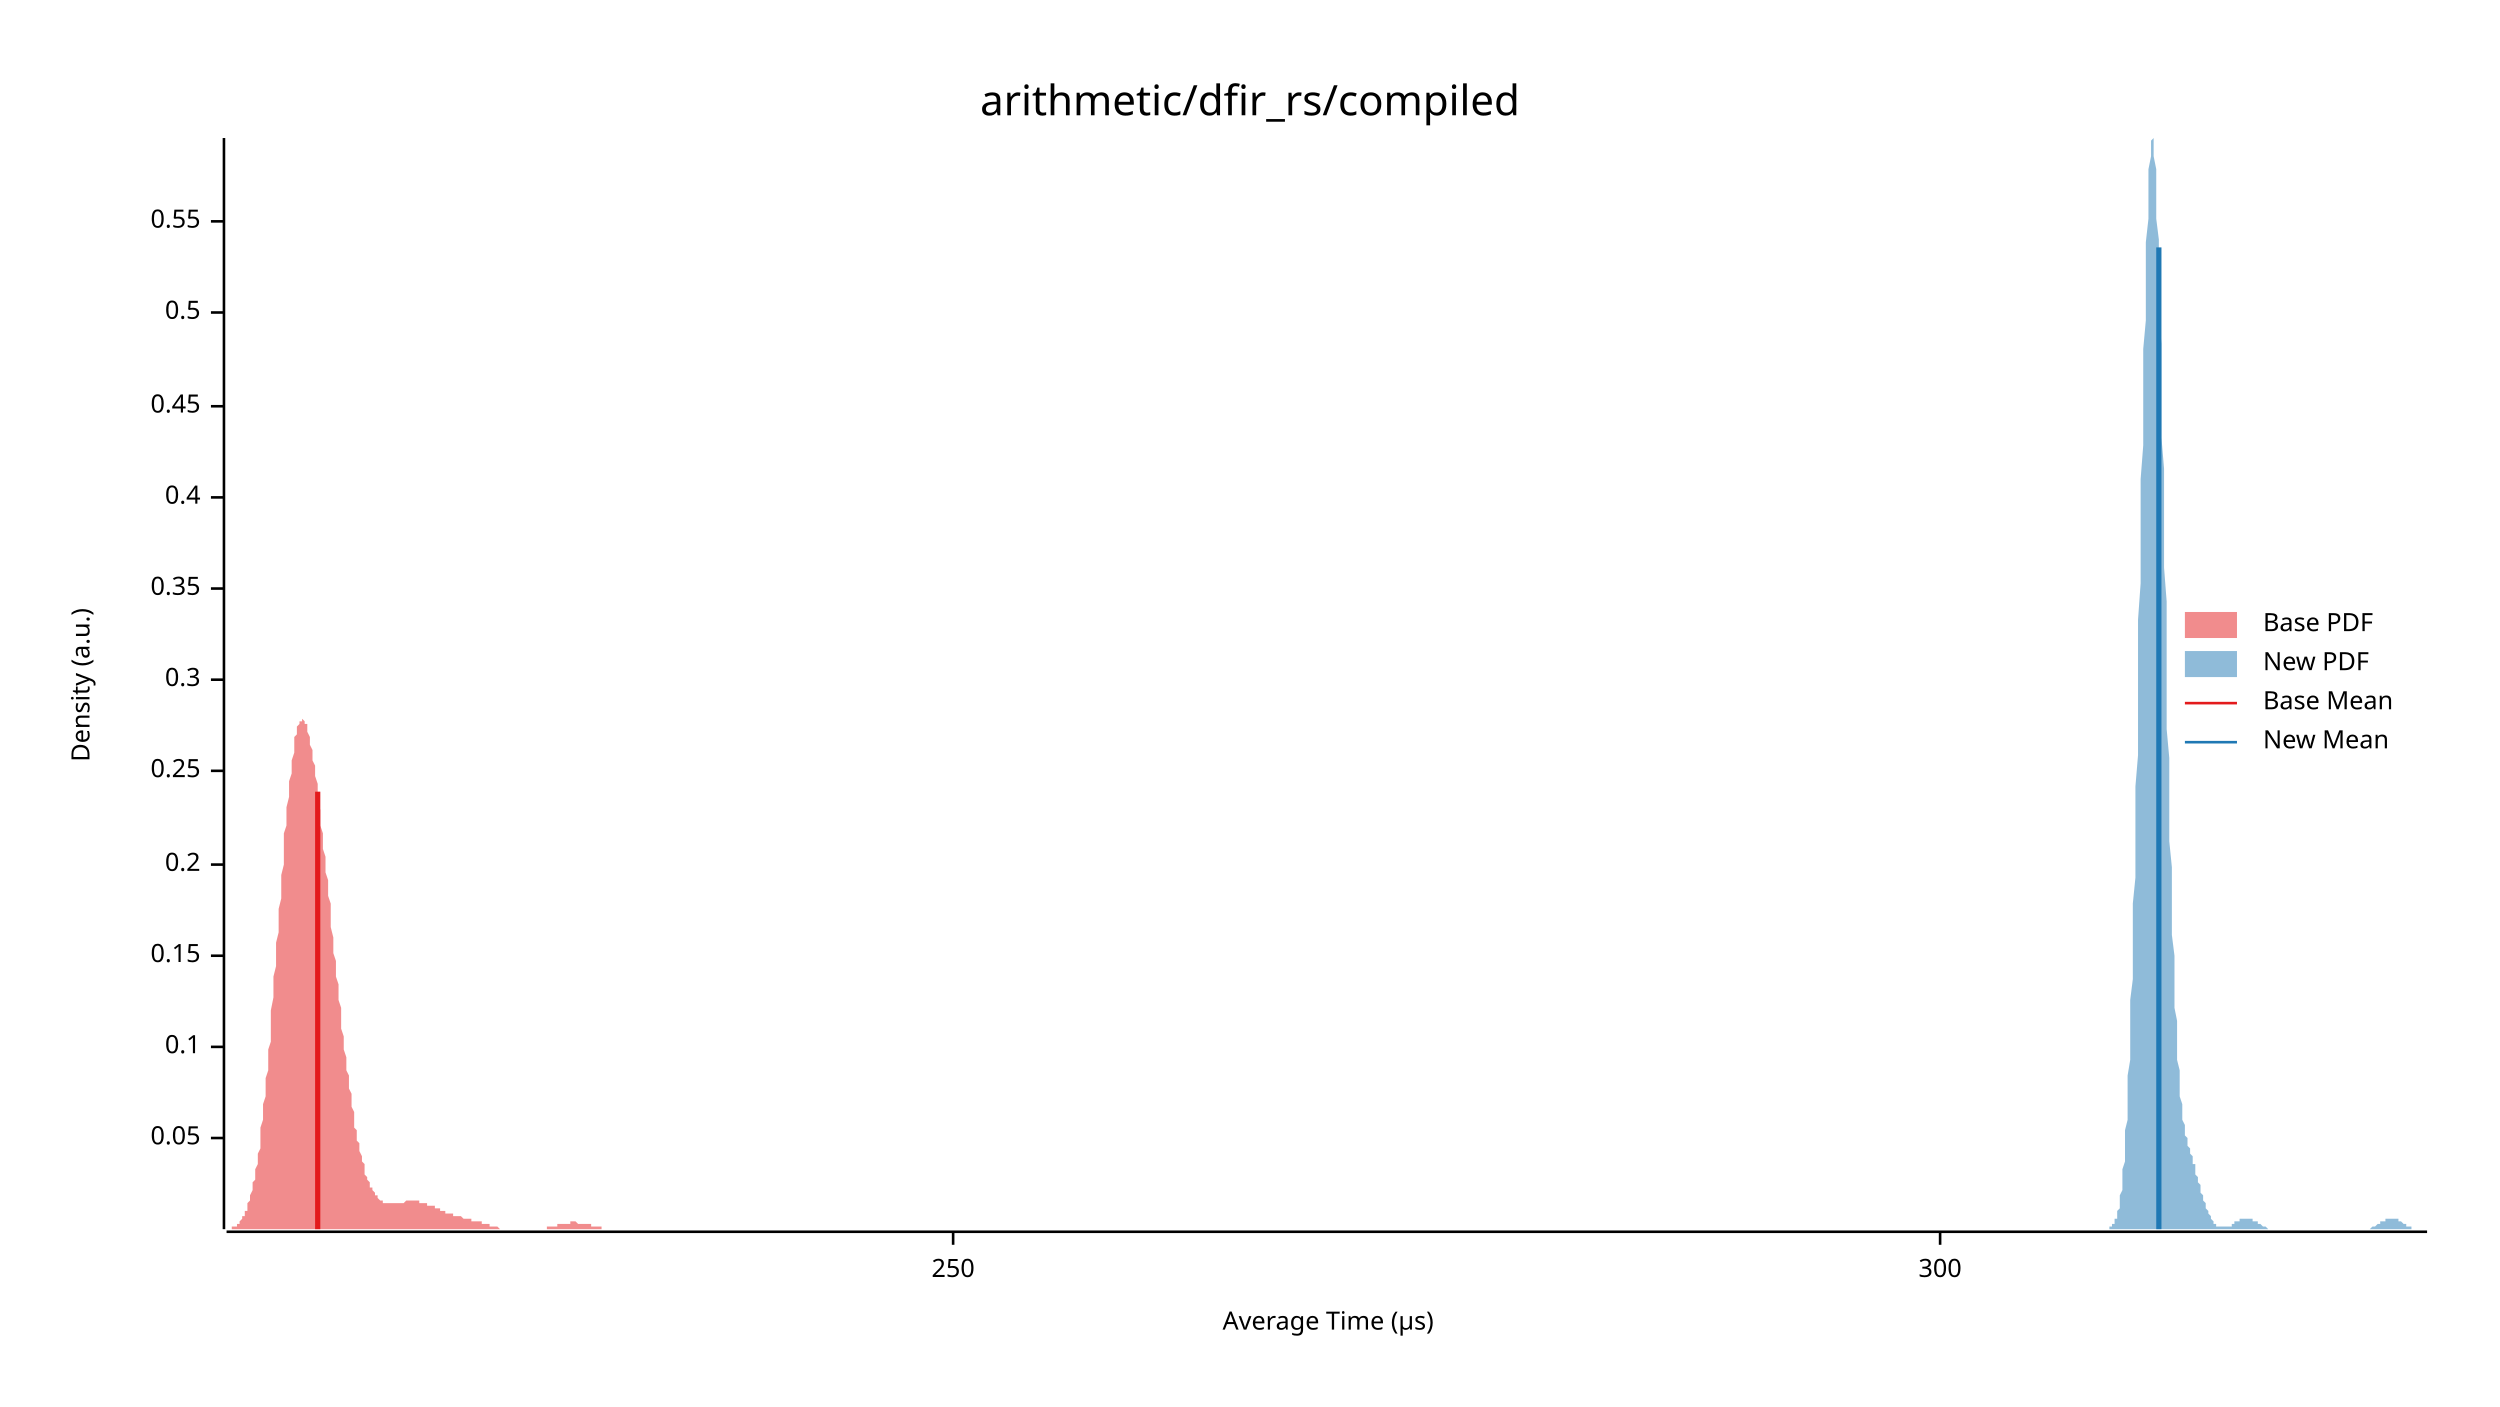
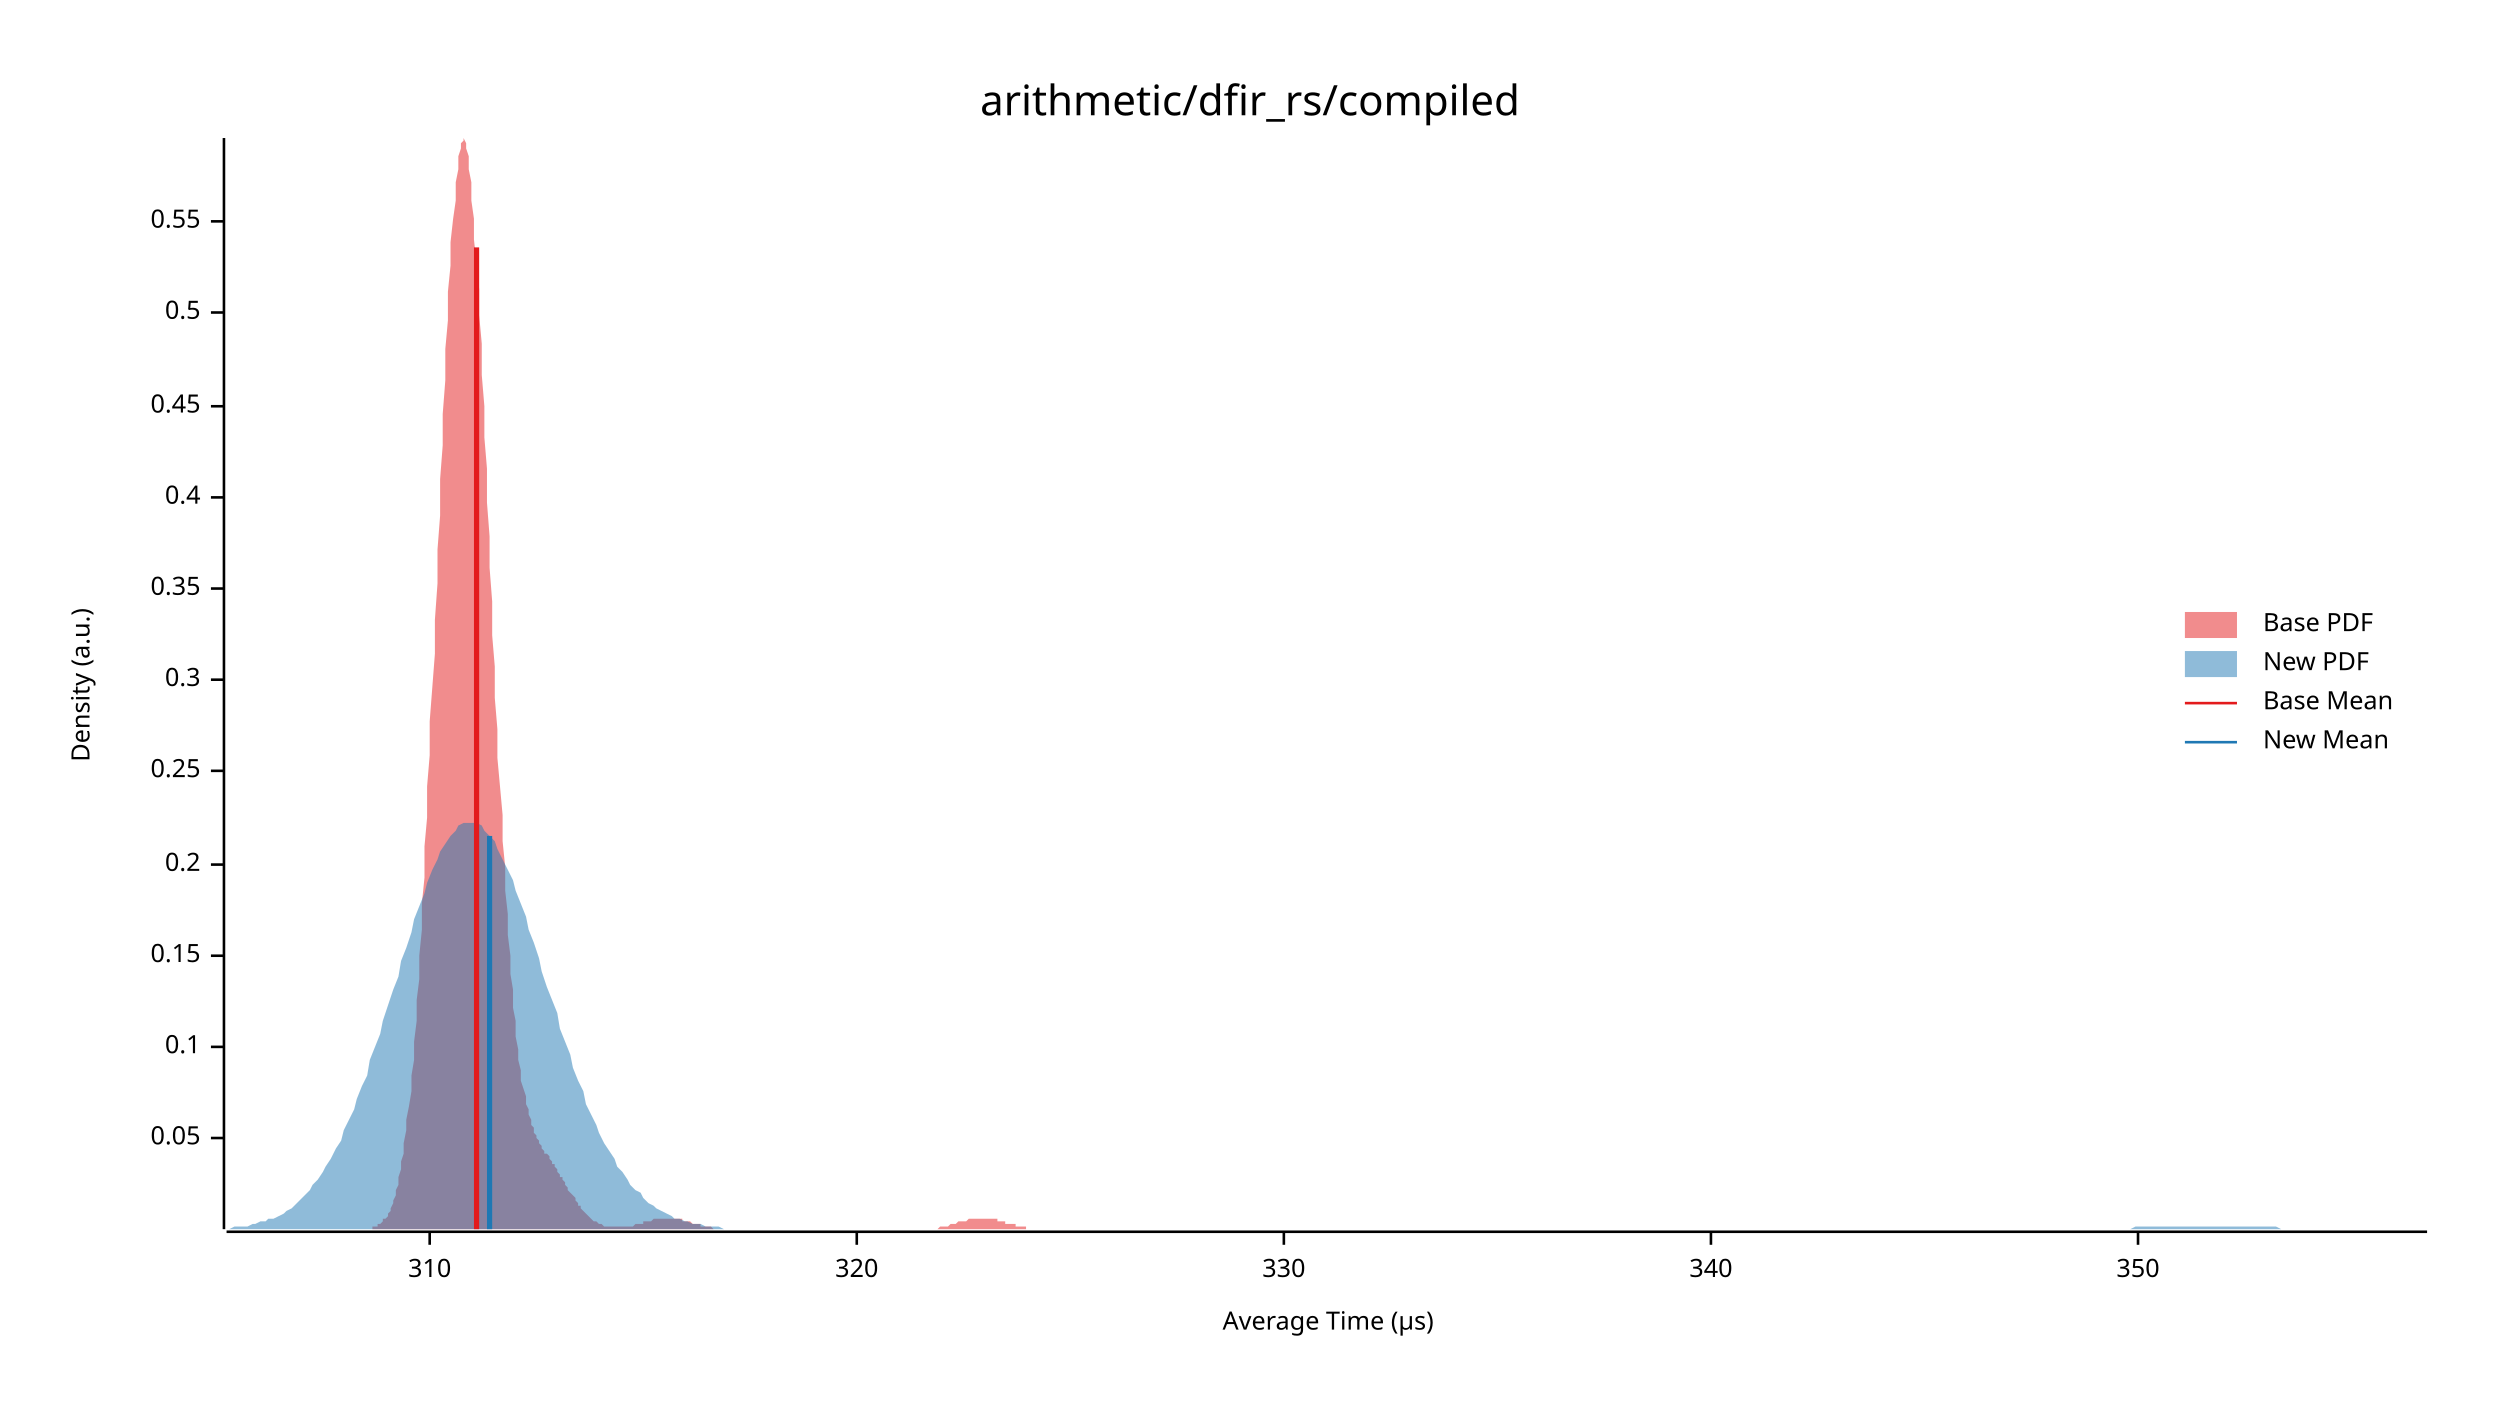
<svg xmlns="http://www.w3.org/2000/svg" width="960" height="540" viewBox="0 0 960 540">
  <text x="480" y="32" dy="0.76em" text-anchor="middle" font-family="sans-serif" font-size="16.129" opacity="1" fill="#000000">
arithmetic/dfir_rs/compiled
</text>
  <text x="27" y="263" dy="0.76em" text-anchor="middle" font-family="sans-serif" font-size="9.677" opacity="1" fill="#000000" transform="rotate(270, 27, 263)">
Density (a.u.)
</text>
  <text x="510" y="513" dy="-0.5ex" text-anchor="middle" font-family="sans-serif" font-size="9.677" opacity="1" fill="#000000">
Average Time (µs)
</text>
  <polyline fill="none" opacity="1" stroke="#000000" stroke-width="1" points="86,53 86,472 " />
  <text x="77" y="437" dy="0.5ex" text-anchor="end" font-family="sans-serif" font-size="9.677" opacity="1" fill="#000000">
0.05
</text>
  <polyline fill="none" opacity="1" stroke="#000000" stroke-width="1" points="81,437 86,437 " />
  <text x="77" y="402" dy="0.5ex" text-anchor="end" font-family="sans-serif" font-size="9.677" opacity="1" fill="#000000">
0.1
</text>
  <polyline fill="none" opacity="1" stroke="#000000" stroke-width="1" points="81,402 86,402 " />
  <text x="77" y="367" dy="0.5ex" text-anchor="end" font-family="sans-serif" font-size="9.677" opacity="1" fill="#000000">
0.15
</text>
  <polyline fill="none" opacity="1" stroke="#000000" stroke-width="1" points="81,367 86,367 " />
  <text x="77" y="332" dy="0.5ex" text-anchor="end" font-family="sans-serif" font-size="9.677" opacity="1" fill="#000000">
0.2
</text>
  <polyline fill="none" opacity="1" stroke="#000000" stroke-width="1" points="81,332 86,332 " />
  <text x="77" y="296" dy="0.5ex" text-anchor="end" font-family="sans-serif" font-size="9.677" opacity="1" fill="#000000">
0.25
</text>
  <polyline fill="none" opacity="1" stroke="#000000" stroke-width="1" points="81,296 86,296 " />
  <text x="77" y="261" dy="0.5ex" text-anchor="end" font-family="sans-serif" font-size="9.677" opacity="1" fill="#000000">
0.3
</text>
  <polyline fill="none" opacity="1" stroke="#000000" stroke-width="1" points="81,261 86,261 " />
  <text x="77" y="226" dy="0.5ex" text-anchor="end" font-family="sans-serif" font-size="9.677" opacity="1" fill="#000000">
0.35
</text>
  <polyline fill="none" opacity="1" stroke="#000000" stroke-width="1" points="81,226 86,226 " />
  <text x="77" y="191" dy="0.5ex" text-anchor="end" font-family="sans-serif" font-size="9.677" opacity="1" fill="#000000">
0.4
</text>
  <polyline fill="none" opacity="1" stroke="#000000" stroke-width="1" points="81,191 86,191 " />
  <text x="77" y="156" dy="0.5ex" text-anchor="end" font-family="sans-serif" font-size="9.677" opacity="1" fill="#000000">
0.45
</text>
  <polyline fill="none" opacity="1" stroke="#000000" stroke-width="1" points="81,156 86,156 " />
  <text x="77" y="120" dy="0.5ex" text-anchor="end" font-family="sans-serif" font-size="9.677" opacity="1" fill="#000000">
0.5
</text>
  <polyline fill="none" opacity="1" stroke="#000000" stroke-width="1" points="81,120 86,120 " />
  <text x="77" y="85" dy="0.5ex" text-anchor="end" font-family="sans-serif" font-size="9.677" opacity="1" fill="#000000">
0.55
</text>
  <polyline fill="none" opacity="1" stroke="#000000" stroke-width="1" points="81,85 86,85 " />
  <polyline fill="none" opacity="1" stroke="#000000" stroke-width="1" points="87,473 932,473 " />
-   <text x="366" y="483" dy="0.76em" text-anchor="middle" font-family="sans-serif" font-size="9.677" opacity="1" fill="#000000">
- 250
+   <text x="165" y="483" dy="0.76em" text-anchor="middle" font-family="sans-serif" font-size="9.677" opacity="1" fill="#000000">
+ 310
</text>
-   <polyline fill="none" opacity="1" stroke="#000000" stroke-width="1" points="366,473 366,478 " />
-   <text x="745" y="483" dy="0.76em" text-anchor="middle" font-family="sans-serif" font-size="9.677" opacity="1" fill="#000000">
- 300
+   <polyline fill="none" opacity="1" stroke="#000000" stroke-width="1" points="165,473 165,478 " />
+   <text x="329" y="483" dy="0.76em" text-anchor="middle" font-family="sans-serif" font-size="9.677" opacity="1" fill="#000000">
+ 320
</text>
-   <polyline fill="none" opacity="1" stroke="#000000" stroke-width="1" points="745,473 745,478 " />
-   <polygon opacity="0.5" fill="#E31A1C" points="87,472 87,472 87,472 87,472 88,472 88,472 88,472 89,472 89,472 89,471 90,471 90,471 90,471 91,471 91,470 91,470 91,470 92,470 92,469 92,469 93,468 93,468 93,467 94,467 94,466 94,465 95,465 95,464 95,463 95,462 96,461 96,460 96,459 97,457 97,456 97,454 98,453 98,451 98,449 99,447 99,445 99,443 100,441 100,438 100,436 100,433 101,430 101,427 101,424 102,421 102,418 102,414 103,411 103,407 103,403 104,400 104,396 104,392 104,388 105,383 105,379 105,375 106,371 106,366 106,362 107,358 107,353 107,349 108,345 108,341 108,336 109,332 109,328 109,324 109,320 110,317 110,313 110,310 111,306 111,303 111,300 112,297 112,294 112,292 113,289 113,287 113,285 113,283 114,282 114,281 114,279 115,278 115,278 115,277 116,277 116,276 116,276 117,277 117,277 117,278 118,278 118,279 118,280 118,281 119,283 119,284 119,286 120,288 120,290 120,292 121,294 121,296 121,298 122,301 122,303 122,306 122,308 123,311 123,314 123,317 124,320 124,323 124,326 125,329 125,332 125,335 126,338 126,341 126,344 127,347 127,350 127,353 127,356 128,360 128,363 128,366 129,369 129,372 129,375 130,378 130,381 130,384 131,387 131,390 131,392 131,395 132,398 132,401 132,403 133,406 133,409 133,411 134,413 134,416 134,418 135,420 135,423 135,425 136,427 136,429 136,431 136,433 137,434 137,436 137,438 138,439 138,441 138,442 139,444 139,445 139,446 140,447 140,449 140,450 140,451 141,452 141,453 141,453 142,454 142,455 142,456 143,456 143,457 143,457 144,458 144,458 144,459 145,459 145,460 145,460 145,460 146,461 146,461 146,461 147,461 147,461 147,462 148,462 148,462 148,462 149,462 149,462 149,462 149,462 150,462 150,462 150,462 151,462 151,462 151,462 152,462 152,462 152,462 153,462 153,462 153,462 154,462 154,462 154,462 154,462 155,462 155,462 155,462 156,461 156,461 156,461 157,461 157,461 157,461 158,461 158,461 158,461 158,461 159,461 159,461 159,461 160,461 160,461 160,461 161,461 161,462 161,462 162,462 162,462 162,462 163,462 163,462 163,462 163,462 164,462 164,462 164,463 165,463 165,463 165,463 166,463 166,463 166,463 167,463 167,464 167,464 167,464 168,464 168,464 168,464 169,464 169,465 169,465 170,465 170,465 170,465 171,465 171,465 171,466 172,466 172,466 172,466 172,466 173,466 173,466 173,466 174,466 174,467 174,467 175,467 175,467 175,467 176,467 176,467 176,467 176,467 177,467 177,467 177,467 178,468 178,468 178,468 179,468 179,468 179,468 180,468 180,468 180,468 181,468 181,468 181,468 181,469 182,469 182,469 182,469 183,469 183,469 183,469 184,469 184,469 184,469 185,469 185,470 185,470 185,470 186,470 186,470 186,470 187,470 187,470 187,470 188,470 188,471 188,471 189,471 189,471 189,471 190,471 190,471 190,471 190,471 191,471 191,471 191,471 192,472 192,472 192,472 193,472 193,472 193,472 194,472 194,472 194,472 194,472 195,472 195,472 195,472 196,472 196,472 196,472 197,472 197,472 197,472 198,472 198,472 198,472 199,472 199,472 199,472 199,472 200,472 200,472 200,472 201,472 201,472 201,472 202,472 202,472 202,472 203,472 203,472 203,472 203,472 204,472 204,472 204,472 205,472 205,472 205,472 206,472 206,472 206,472 207,472 207,472 207,472 208,472 208,472 208,472 208,472 209,472 209,472 209,472 210,472 210,471 210,471 211,471 211,471 211,471 212,471 212,471 212,471 212,471 213,471 213,471 213,471 214,471 214,470 214,470 215,470 215,470 215,470 216,470 216,470 216,470 217,470 217,470 217,470 217,470 218,470 218,470 218,470 219,470 219,470 219,469 220,469 220,469 220,469 221,469 221,469 221,469 221,469 222,470 222,470 222,470 223,470 223,470 223,470 224,470 224,470 224,470 225,470 225,470 225,470 226,470 226,470 226,470 226,470 227,470 227,471 227,471 228,471 228,471 228,471 229,471 229,471 229,471 230,471 230,471 230,471 230,471 231,471 231,472 231,472 232,472 232,472 232,472 233,472 233,472 233,472 234,472 234,472 234,472 235,472 235,472 235,472 235,472 236,472 236,472 236,472 237,472 237,472 237,472 238,472 238,472 238,472 239,472 239,472 239,472 239,472 240,472 240,472 240,472 241,472 241,472 241,472 241,472 87,472 " />
-   <polygon opacity="0.5" fill="#1F78B4" points="810,472 810,472 810,472 810,472 810,471 811,471 811,471 811,471 811,470 812,470 812,470 812,469 812,468 813,468 813,467 813,466 813,465 814,464 814,462 814,461 814,459 815,457 815,455 815,452 815,449 816,446 816,443 816,439 816,434 817,430 817,425 817,419 817,413 818,407 818,400 818,392 818,384 819,376 819,367 819,357 819,347 820,337 820,325 820,314 820,302 821,290 821,277 821,264 821,251 821,238 822,224 822,211 822,198 822,184 823,171 823,159 823,146 823,134 824,123 824,112 824,102 824,93 825,84 825,77 825,70 825,65 826,60 826,57 826,55 826,54 827,53 827,55 827,57 827,60 828,65 828,70 828,77 828,84 829,92 829,101 829,111 829,121 830,132 830,144 830,156 830,168 831,180 831,193 831,206 831,218 832,231 832,244 832,256 832,268 832,280 833,291 833,302 833,313 833,323 834,333 834,342 834,351 834,359 835,367 835,374 835,380 835,387 836,392 836,398 836,403 836,407 837,411 837,415 837,418 837,421 838,424 838,426 838,428 838,430 839,432 839,433 839,435 839,436 840,437 840,438 840,439 840,440 841,441 841,442 841,443 841,443 842,444 842,445 842,446 842,447 843,447 843,448 843,449 843,450 843,451 844,452 844,452 844,453 844,454 845,455 845,456 845,457 845,458 846,459 846,459 846,460 846,461 847,462 847,463 847,463 847,464 848,465 848,465 848,466 848,466 849,467 849,467 849,468 849,468 850,469 850,469 850,469 850,470 851,470 851,470 851,470 851,471 852,471 852,471 852,471 852,471 853,471 853,471 853,471 853,471 854,471 854,471 854,471 854,471 854,471 855,471 855,471 855,471 855,471 856,471 856,471 856,471 856,471 857,471 857,470 857,470 857,470 858,470 858,470 858,470 858,469 859,469 859,469 859,469 859,469 860,469 860,469 860,468 860,468 861,468 861,468 861,468 861,468 862,468 862,468 862,468 862,468 863,468 863,468 863,468 863,468 864,468 864,468 864,468 864,468 865,468 865,468 865,468 865,468 865,469 866,469 866,469 866,469 866,469 867,469 867,470 867,470 867,470 868,470 868,470 868,470 868,470 869,471 869,471 869,471 869,471 870,471 870,471 870,471 870,471 871,472 871,472 871,472 871,472 872,472 872,472 872,472 872,472 873,472 873,472 873,472 873,472 874,472 874,472 874,472 874,472 875,472 875,472 875,472 875,472 876,472 876,472 876,472 876,472 876,472 877,472 877,472 877,472 877,472 878,472 878,472 878,472 878,472 879,472 879,472 879,472 879,472 880,472 880,472 880,472 880,472 881,472 881,472 881,472 881,472 882,472 882,472 882,472 882,472 883,472 883,472 883,472 883,472 884,472 884,472 884,472 884,472 885,472 885,472 885,472 885,472 886,472 886,472 886,472 886,472 887,472 887,472 887,472 887,472 887,472 888,472 888,472 888,472 888,472 889,472 889,472 889,472 889,472 890,472 890,472 890,472 890,472 891,472 891,472 891,472 891,472 892,472 892,472 892,472 892,472 893,472 893,472 893,472 893,472 894,472 894,472 894,472 894,472 895,472 895,472 895,472 895,472 896,472 896,472 896,472 896,472 897,472 897,472 897,472 897,472 898,472 898,472 898,472 898,472 898,472 899,472 899,472 899,472 899,472 900,472 900,472 900,472 900,472 901,472 901,472 901,472 901,472 902,472 902,472 902,472 902,472 903,472 903,472 903,472 903,472 904,472 904,472 904,472 904,472 905,472 905,472 905,472 905,472 906,472 906,472 906,472 906,472 907,472 907,472 907,472 907,472 908,472 908,472 908,472 908,472 909,472 909,472 909,472 909,472 909,472 910,472 910,472 910,472 910,472 911,471 911,471 911,471 911,471 912,471 912,471 912,471 912,471 913,470 913,470 913,470 913,470 914,470 914,470 914,469 914,469 915,469 915,469 915,469 915,469 916,469 916,468 916,468 916,468 917,468 917,468 917,468 917,468 918,468 918,468 918,468 918,468 919,468 919,468 919,468 919,468 920,468 920,468 920,468 920,468 920,468 921,468 921,468 921,469 921,469 922,469 922,469 922,469 922,469 923,470 923,470 923,470 923,470 924,470 924,470 924,470 924,471 925,471 925,471 925,471 925,471 926,471 926,471 926,471 926,472 927,472 927,472 927,472 927,472 928,472 928,472 928,472 928,472 929,472 929,472 929,472 929,472 930,472 930,472 930,472 930,472 931,472 931,472 931,472 931,472 932,472 932,472 810,472 " />
-   <polyline fill="none" opacity="1" stroke="#E31A1C" stroke-width="2" points="122,472 122,304 " />
-   <polyline fill="none" opacity="1" stroke="#1F78B4" stroke-width="2" points="829,472 829,95 " />
+   <polyline fill="none" opacity="1" stroke="#000000" stroke-width="1" points="329,473 329,478 " />
+   <text x="493" y="483" dy="0.76em" text-anchor="middle" font-family="sans-serif" font-size="9.677" opacity="1" fill="#000000">
+ 330
+ </text>
+   <polyline fill="none" opacity="1" stroke="#000000" stroke-width="1" points="493,473 493,478 " />
+   <text x="657" y="483" dy="0.76em" text-anchor="middle" font-family="sans-serif" font-size="9.677" opacity="1" fill="#000000">
+ 340
+ </text>
+   <polyline fill="none" opacity="1" stroke="#000000" stroke-width="1" points="657,473 657,478 " />
+   <text x="821" y="483" dy="0.76em" text-anchor="middle" font-family="sans-serif" font-size="9.677" opacity="1" fill="#000000">
+ 350
+ </text>
+   <polyline fill="none" opacity="1" stroke="#000000" stroke-width="1" points="821,473 821,478 " />
+   <polygon opacity="0.5" fill="#E31A1C" points="141,472 142,472 142,472 143,472 143,471 144,471 144,471 145,471 145,470 146,470 146,470 147,469 147,468 148,468 149,467 149,466 150,465 150,464 151,462 151,461 152,459 152,457 153,455 153,452 154,449 154,446 155,443 155,439 156,434 156,430 157,425 158,419 158,413 159,407 159,400 160,392 160,384 161,376 161,367 162,357 162,347 163,337 163,325 164,314 164,302 165,290 165,277 166,264 167,251 167,238 168,224 168,211 169,198 169,184 170,171 170,159 171,146 171,134 172,123 172,112 173,102 173,93 174,84 175,77 175,70 176,65 176,60 177,57 177,55 178,54 178,53 179,55 179,57 180,60 180,65 181,70 181,77 182,84 182,92 183,101 184,111 184,121 185,132 185,144 186,156 186,168 187,180 187,193 188,206 188,218 189,231 189,244 190,256 190,268 191,280 191,291 192,302 193,313 193,323 194,333 194,342 195,351 195,359 196,367 196,374 197,380 197,387 198,392 198,398 199,403 199,407 200,411 200,415 201,418 202,421 202,424 203,426 203,428 204,430 204,432 205,433 205,435 206,436 206,437 207,438 207,439 208,440 208,441 209,442 209,443 210,443 211,444 211,445 212,446 212,447 213,447 213,448 214,449 214,450 215,451 215,452 216,452 216,453 217,454 217,455 218,456 218,457 219,458 220,459 220,459 221,460 221,461 222,462 222,463 223,463 223,464 224,465 224,465 225,466 225,466 226,467 226,467 227,468 227,468 228,469 229,469 229,469 230,470 230,470 231,470 231,470 232,471 232,471 233,471 233,471 234,471 234,471 235,471 235,471 236,471 237,471 237,471 238,471 238,471 239,471 239,471 240,471 240,471 241,471 241,471 242,471 242,471 243,471 243,471 244,470 244,470 245,470 246,470 246,470 247,470 247,469 248,469 248,469 249,469 249,469 250,469 250,469 251,468 251,468 252,468 252,468 253,468 253,468 254,468 255,468 255,468 256,468 256,468 257,468 257,468 258,468 258,468 259,468 259,468 260,468 260,468 261,468 261,468 262,468 262,469 263,469 264,469 264,469 265,469 265,469 266,470 266,470 267,470 267,470 268,470 268,470 269,470 269,471 270,471 270,471 271,471 271,471 272,471 273,471 273,471 274,472 274,472 275,472 275,472 276,472 276,472 277,472 277,472 278,472 278,472 279,472 279,472 280,472 280,472 281,472 282,472 282,472 283,472 283,472 284,472 284,472 285,472 285,472 286,472 286,472 287,472 287,472 288,472 288,472 289,472 289,472 290,472 291,472 291,472 292,472 292,472 293,472 293,472 294,472 294,472 295,472 295,472 296,472 296,472 297,472 297,472 298,472 299,472 299,472 300,472 300,472 301,472 301,472 302,472 302,472 303,472 303,472 304,472 304,472 305,472 305,472 306,472 306,472 307,472 308,472 308,472 309,472 309,472 310,472 310,472 311,472 311,472 312,472 312,472 313,472 313,472 314,472 314,472 315,472 315,472 316,472 317,472 317,472 318,472 318,472 319,472 319,472 320,472 320,472 321,472 321,472 322,472 322,472 323,472 323,472 324,472 324,472 325,472 326,472 326,472 327,472 327,472 328,472 328,472 329,472 329,472 330,472 330,472 331,472 331,472 332,472 332,472 333,472 333,472 334,472 335,472 335,472 336,472 336,472 337,472 337,472 338,472 338,472 339,472 339,472 340,472 340,472 341,472 341,472 342,472 342,472 343,472 344,472 344,472 345,472 345,472 346,472 346,472 347,472 347,472 348,472 348,472 349,472 349,472 350,472 350,472 351,472 352,472 352,472 353,472 353,472 354,472 354,472 355,472 355,472 356,472 356,472 357,472 357,472 358,472 358,472 359,472 359,472 360,472 361,471 361,471 362,471 362,471 363,471 363,471 364,471 364,471 365,470 365,470 366,470 366,470 367,470 367,470 368,469 368,469 369,469 370,469 370,469 371,469 371,469 372,468 372,468 373,468 373,468 374,468 374,468 375,468 375,468 376,468 376,468 377,468 377,468 378,468 379,468 379,468 380,468 380,468 381,468 381,468 382,468 382,468 383,468 383,469 384,469 384,469 385,469 385,469 386,469 386,470 387,470 388,470 388,470 389,470 389,470 390,470 390,471 391,471 391,471 392,471 392,471 393,471 393,471 394,471 394,472 395,472 395,472 396,472 397,472 397,472 398,472 398,472 399,472 399,472 400,472 400,472 401,472 401,472 402,472 402,472 403,472 403,472 404,472 404,472 405,472 406,472 406,472 141,472 " />
+   <polygon opacity="0.5" fill="#1F78B4" points="87,472 88,472 90,471 92,471 93,471 95,471 97,470 98,470 100,469 102,469 103,468 105,468 107,467 109,466 110,465 112,464 114,462 115,461 117,459 119,457 120,455 122,453 124,450 125,448 127,445 129,441 131,438 132,434 134,430 136,426 137,422 139,417 141,413 142,407 144,402 146,397 147,392 149,386 151,380 153,375 154,369 156,364 158,358 159,353 161,348 163,343 164,339 166,334 168,330 169,327 171,324 173,321 175,319 176,317 178,316 180,316 181,316 183,316 185,317 186,319 188,321 190,323 191,326 193,330 195,334 197,338 198,342 200,347 202,352 203,357 205,362 207,368 208,373 210,379 212,384 214,389 215,395 217,400 219,405 220,410 222,415 224,419 225,424 227,428 229,432 230,435 232,439 234,442 236,445 237,448 239,450 241,453 242,455 244,457 246,458 247,460 249,462 251,463 252,464 254,465 256,466 258,467 259,468 261,468 263,469 264,469 266,470 268,470 269,470 271,471 273,471 274,471 276,471 278,472 280,472 281,472 283,472 285,472 286,472 288,472 290,472 291,472 293,472 295,472 296,472 298,472 300,472 302,472 303,472 305,472 307,472 308,472 310,472 312,472 313,472 315,472 317,472 318,472 320,472 322,472 324,472 325,472 327,472 329,472 330,472 332,472 334,472 335,472 337,472 339,472 341,472 342,472 344,472 346,472 347,472 349,472 351,472 352,472 354,472 356,472 357,472 359,472 361,472 363,472 364,472 366,472 368,472 369,472 371,472 373,472 374,472 376,472 378,472 379,472 381,472 383,472 385,472 386,472 388,472 390,472 391,472 393,472 395,472 396,472 398,472 400,472 401,472 403,472 405,472 407,472 408,472 410,472 412,472 413,472 415,472 417,472 418,472 420,472 422,472 423,472 425,472 427,472 429,472 430,472 432,472 434,472 435,472 437,472 439,472 440,472 442,472 444,472 445,472 447,472 449,472 451,472 452,472 454,472 456,472 457,472 459,472 461,472 462,472 464,472 466,472 468,472 469,472 471,472 473,472 474,472 476,472 478,472 479,472 481,472 483,472 484,472 486,472 488,472 490,472 491,472 493,472 495,472 496,472 498,472 500,472 501,472 503,472 505,472 506,472 508,472 510,472 512,472 513,472 515,472 517,472 518,472 520,472 522,472 523,472 525,472 527,472 528,472 530,472 532,472 534,472 535,472 537,472 539,472 540,472 542,472 544,472 545,472 547,472 549,472 550,472 552,472 554,472 556,472 557,472 559,472 561,472 562,472 564,472 566,472 567,472 569,472 571,472 573,472 574,472 576,472 578,472 579,472 581,472 583,472 584,472 586,472 588,472 589,472 591,472 593,472 595,472 596,472 598,472 600,472 601,472 603,472 605,472 606,472 608,472 610,472 611,472 613,472 615,472 617,472 618,472 620,472 622,472 623,472 625,472 627,472 628,472 630,472 632,472 633,472 635,472 637,472 639,472 640,472 642,472 644,472 645,472 647,472 649,472 650,472 652,472 654,472 655,472 657,472 659,472 661,472 662,472 664,472 666,472 667,472 669,472 671,472 672,472 674,472 676,472 677,472 679,472 681,472 683,472 684,472 686,472 688,472 689,472 691,472 693,472 694,472 696,472 698,472 700,472 701,472 703,472 705,472 706,472 708,472 710,472 711,472 713,472 715,472 716,472 718,472 720,472 722,472 723,472 725,472 727,472 728,472 730,472 732,472 733,472 735,472 737,472 738,472 740,472 742,472 744,472 745,472 747,472 749,472 750,472 752,472 754,472 755,472 757,472 759,472 760,472 762,472 764,472 766,472 767,472 769,472 771,472 772,472 774,472 776,472 777,472 779,472 781,472 782,472 784,472 786,472 788,472 789,472 791,472 793,472 794,472 796,472 798,472 799,472 801,472 803,472 804,472 806,472 808,472 810,472 811,472 813,472 815,472 816,472 818,472 820,471 821,471 823,471 825,471 827,471 828,471 830,471 832,471 833,471 835,471 837,471 838,471 840,471 842,471 843,471 845,471 847,471 849,471 850,471 852,471 854,471 855,471 857,471 859,471 860,471 862,471 864,471 865,471 867,471 869,471 871,471 872,471 874,471 876,472 877,472 879,472 881,472 882,472 884,472 886,472 887,472 889,472 891,472 893,472 894,472 896,472 898,472 899,472 901,472 903,472 904,472 906,472 908,472 909,472 911,472 913,472 915,472 916,472 918,472 920,472 921,472 923,472 925,472 926,472 928,472 930,472 932,472 932,472 87,472 " />
+   <polyline fill="none" opacity="1" stroke="#E31A1C" stroke-width="2" points="183,472 183,95 " />
+   <polyline fill="none" opacity="1" stroke="#1F78B4" stroke-width="2" points="188,472 188,321 " />
  <text x="869" y="235" dy="0.76em" text-anchor="start" font-family="sans-serif" font-size="9.677" opacity="1" fill="#000000">
Base PDF
</text>
  <text x="869" y="250" dy="0.76em" text-anchor="start" font-family="sans-serif" font-size="9.677" opacity="1" fill="#000000">
New PDF
</text>
  <text x="869" y="265" dy="0.76em" text-anchor="start" font-family="sans-serif" font-size="9.677" opacity="1" fill="#000000">
Base Mean
</text>
  <text x="869" y="280" dy="0.76em" text-anchor="start" font-family="sans-serif" font-size="9.677" opacity="1" fill="#000000">
New Mean
</text>
  <rect x="839" y="235" width="20" height="10" opacity="0.5" fill="#E31A1C" stroke="none" />
  <rect x="839" y="250" width="20" height="10" opacity="0.5" fill="#1F78B4" stroke="none" />
  <polyline fill="none" opacity="1" stroke="#E31A1C" stroke-width="1" points="839,270 859,270 " />
  <polyline fill="none" opacity="1" stroke="#1F78B4" stroke-width="1" points="839,285 859,285 " />
</svg>
